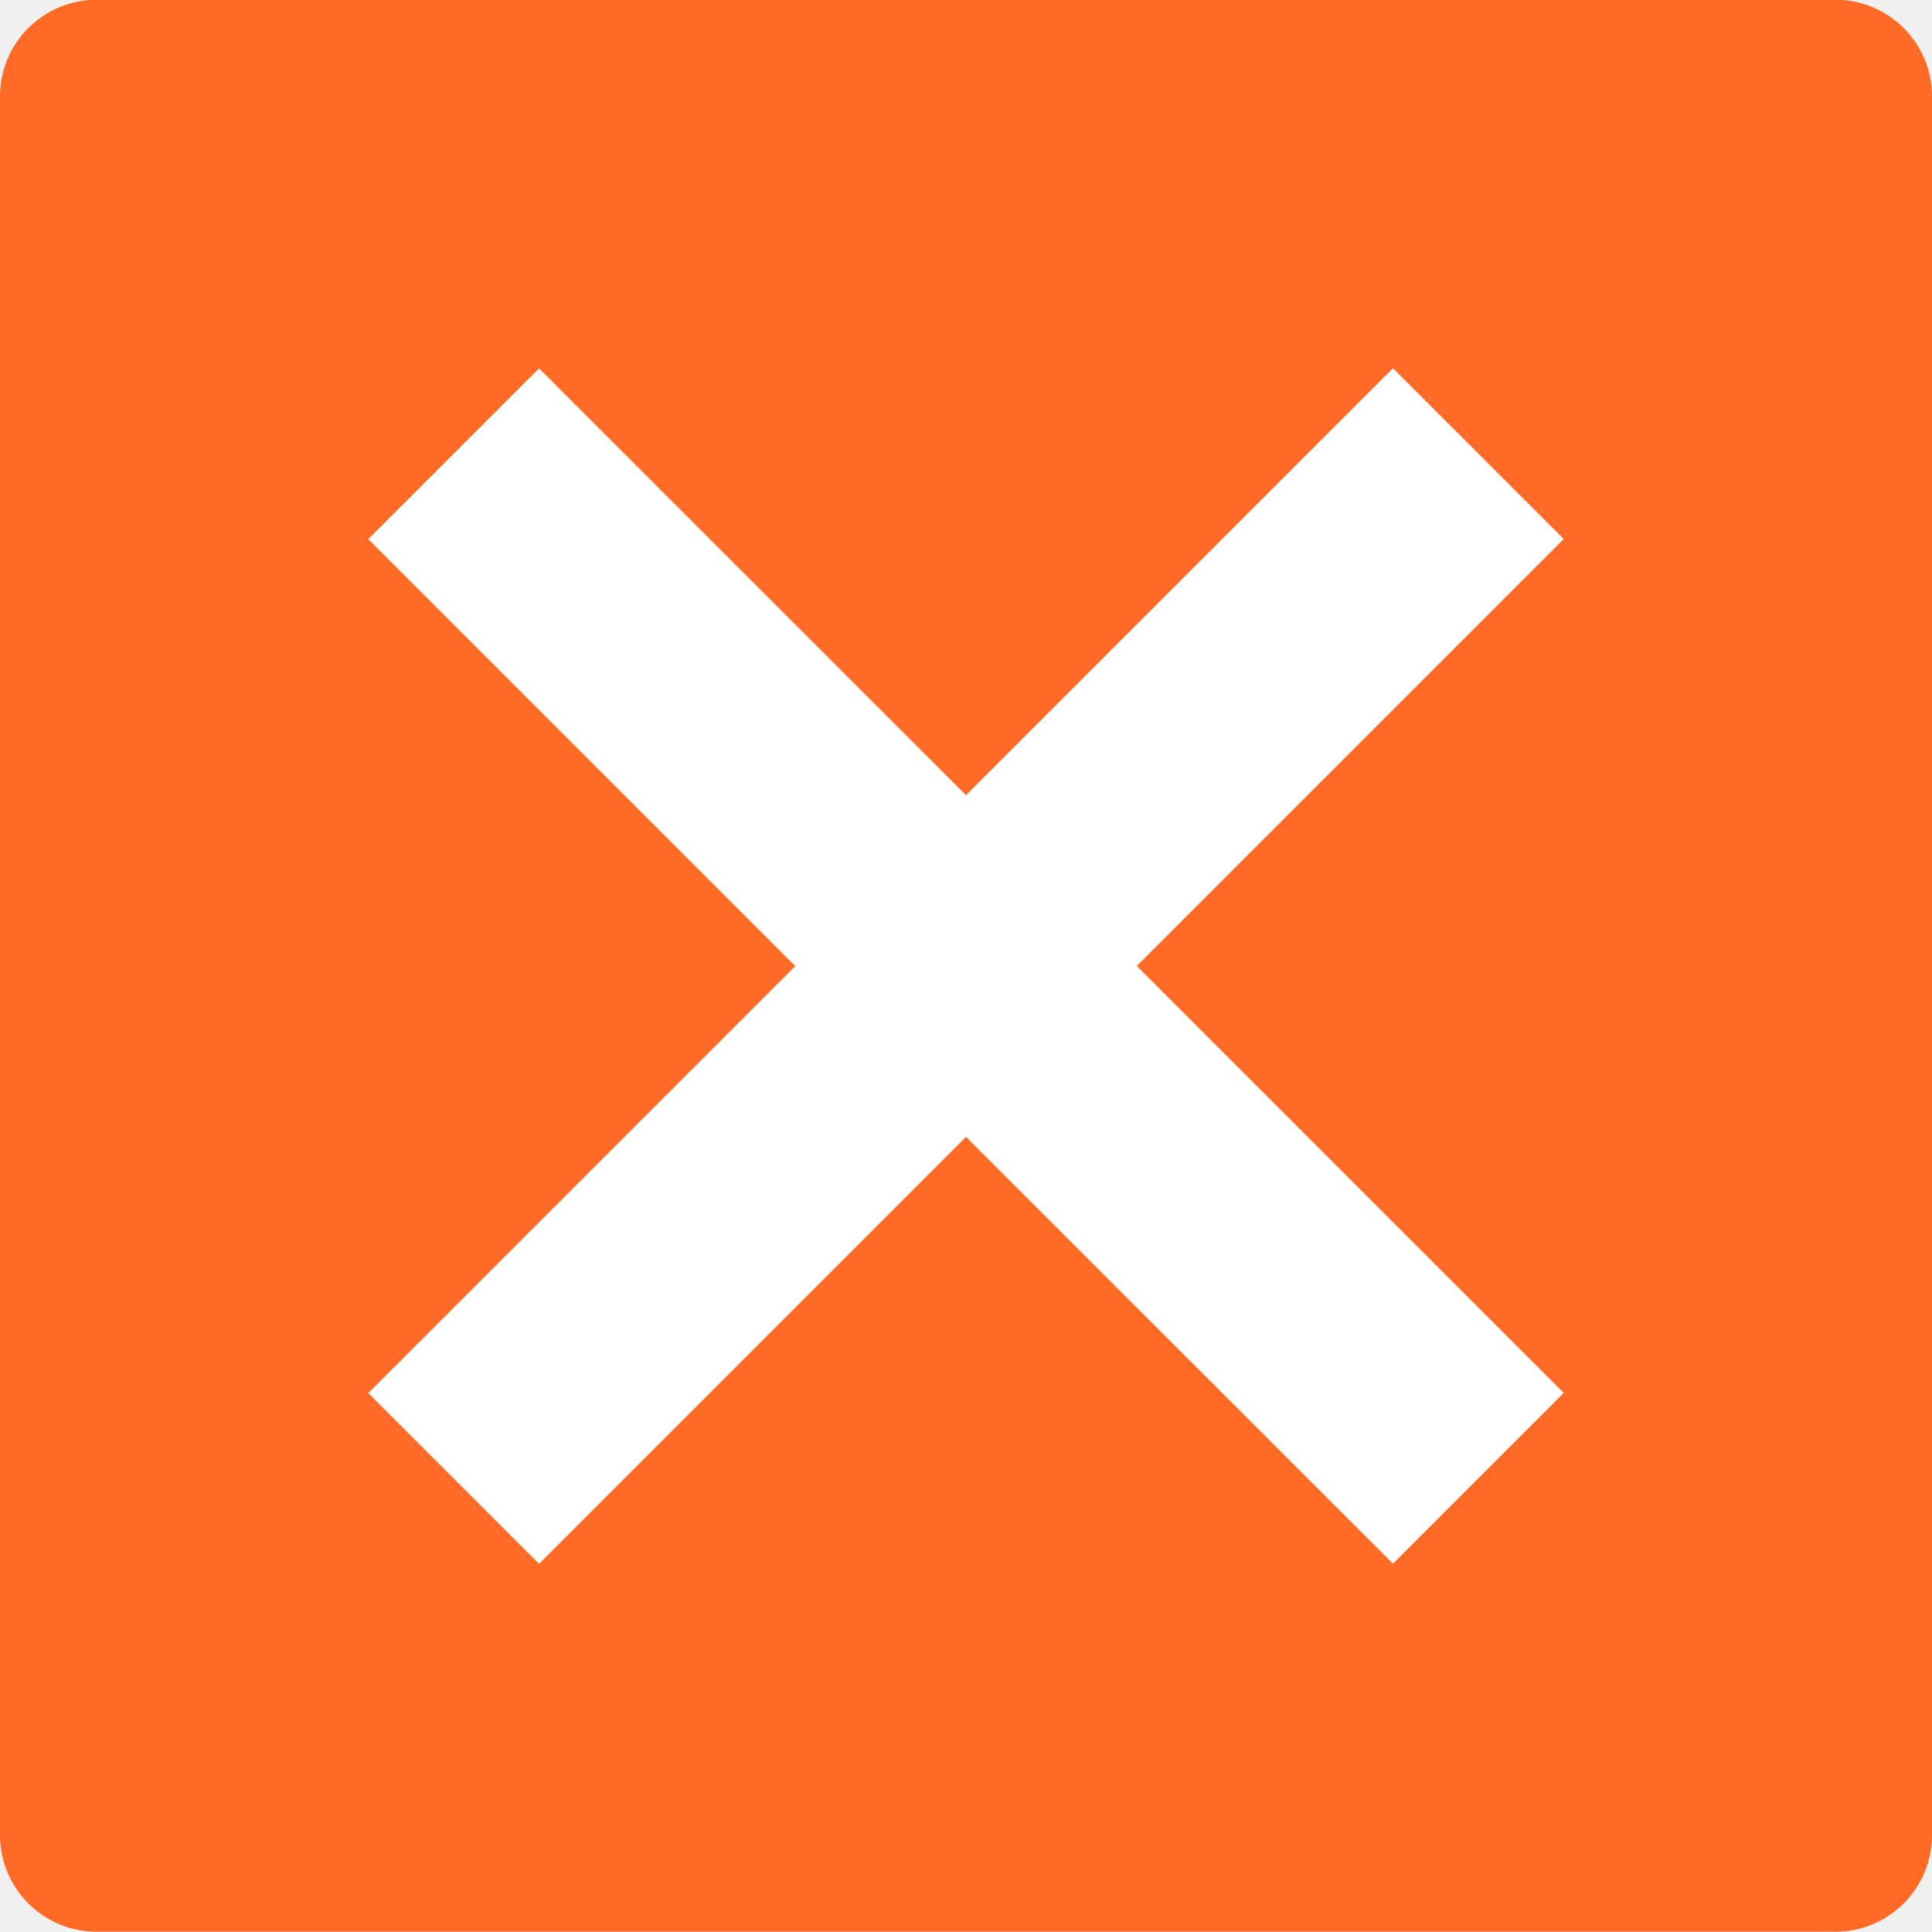
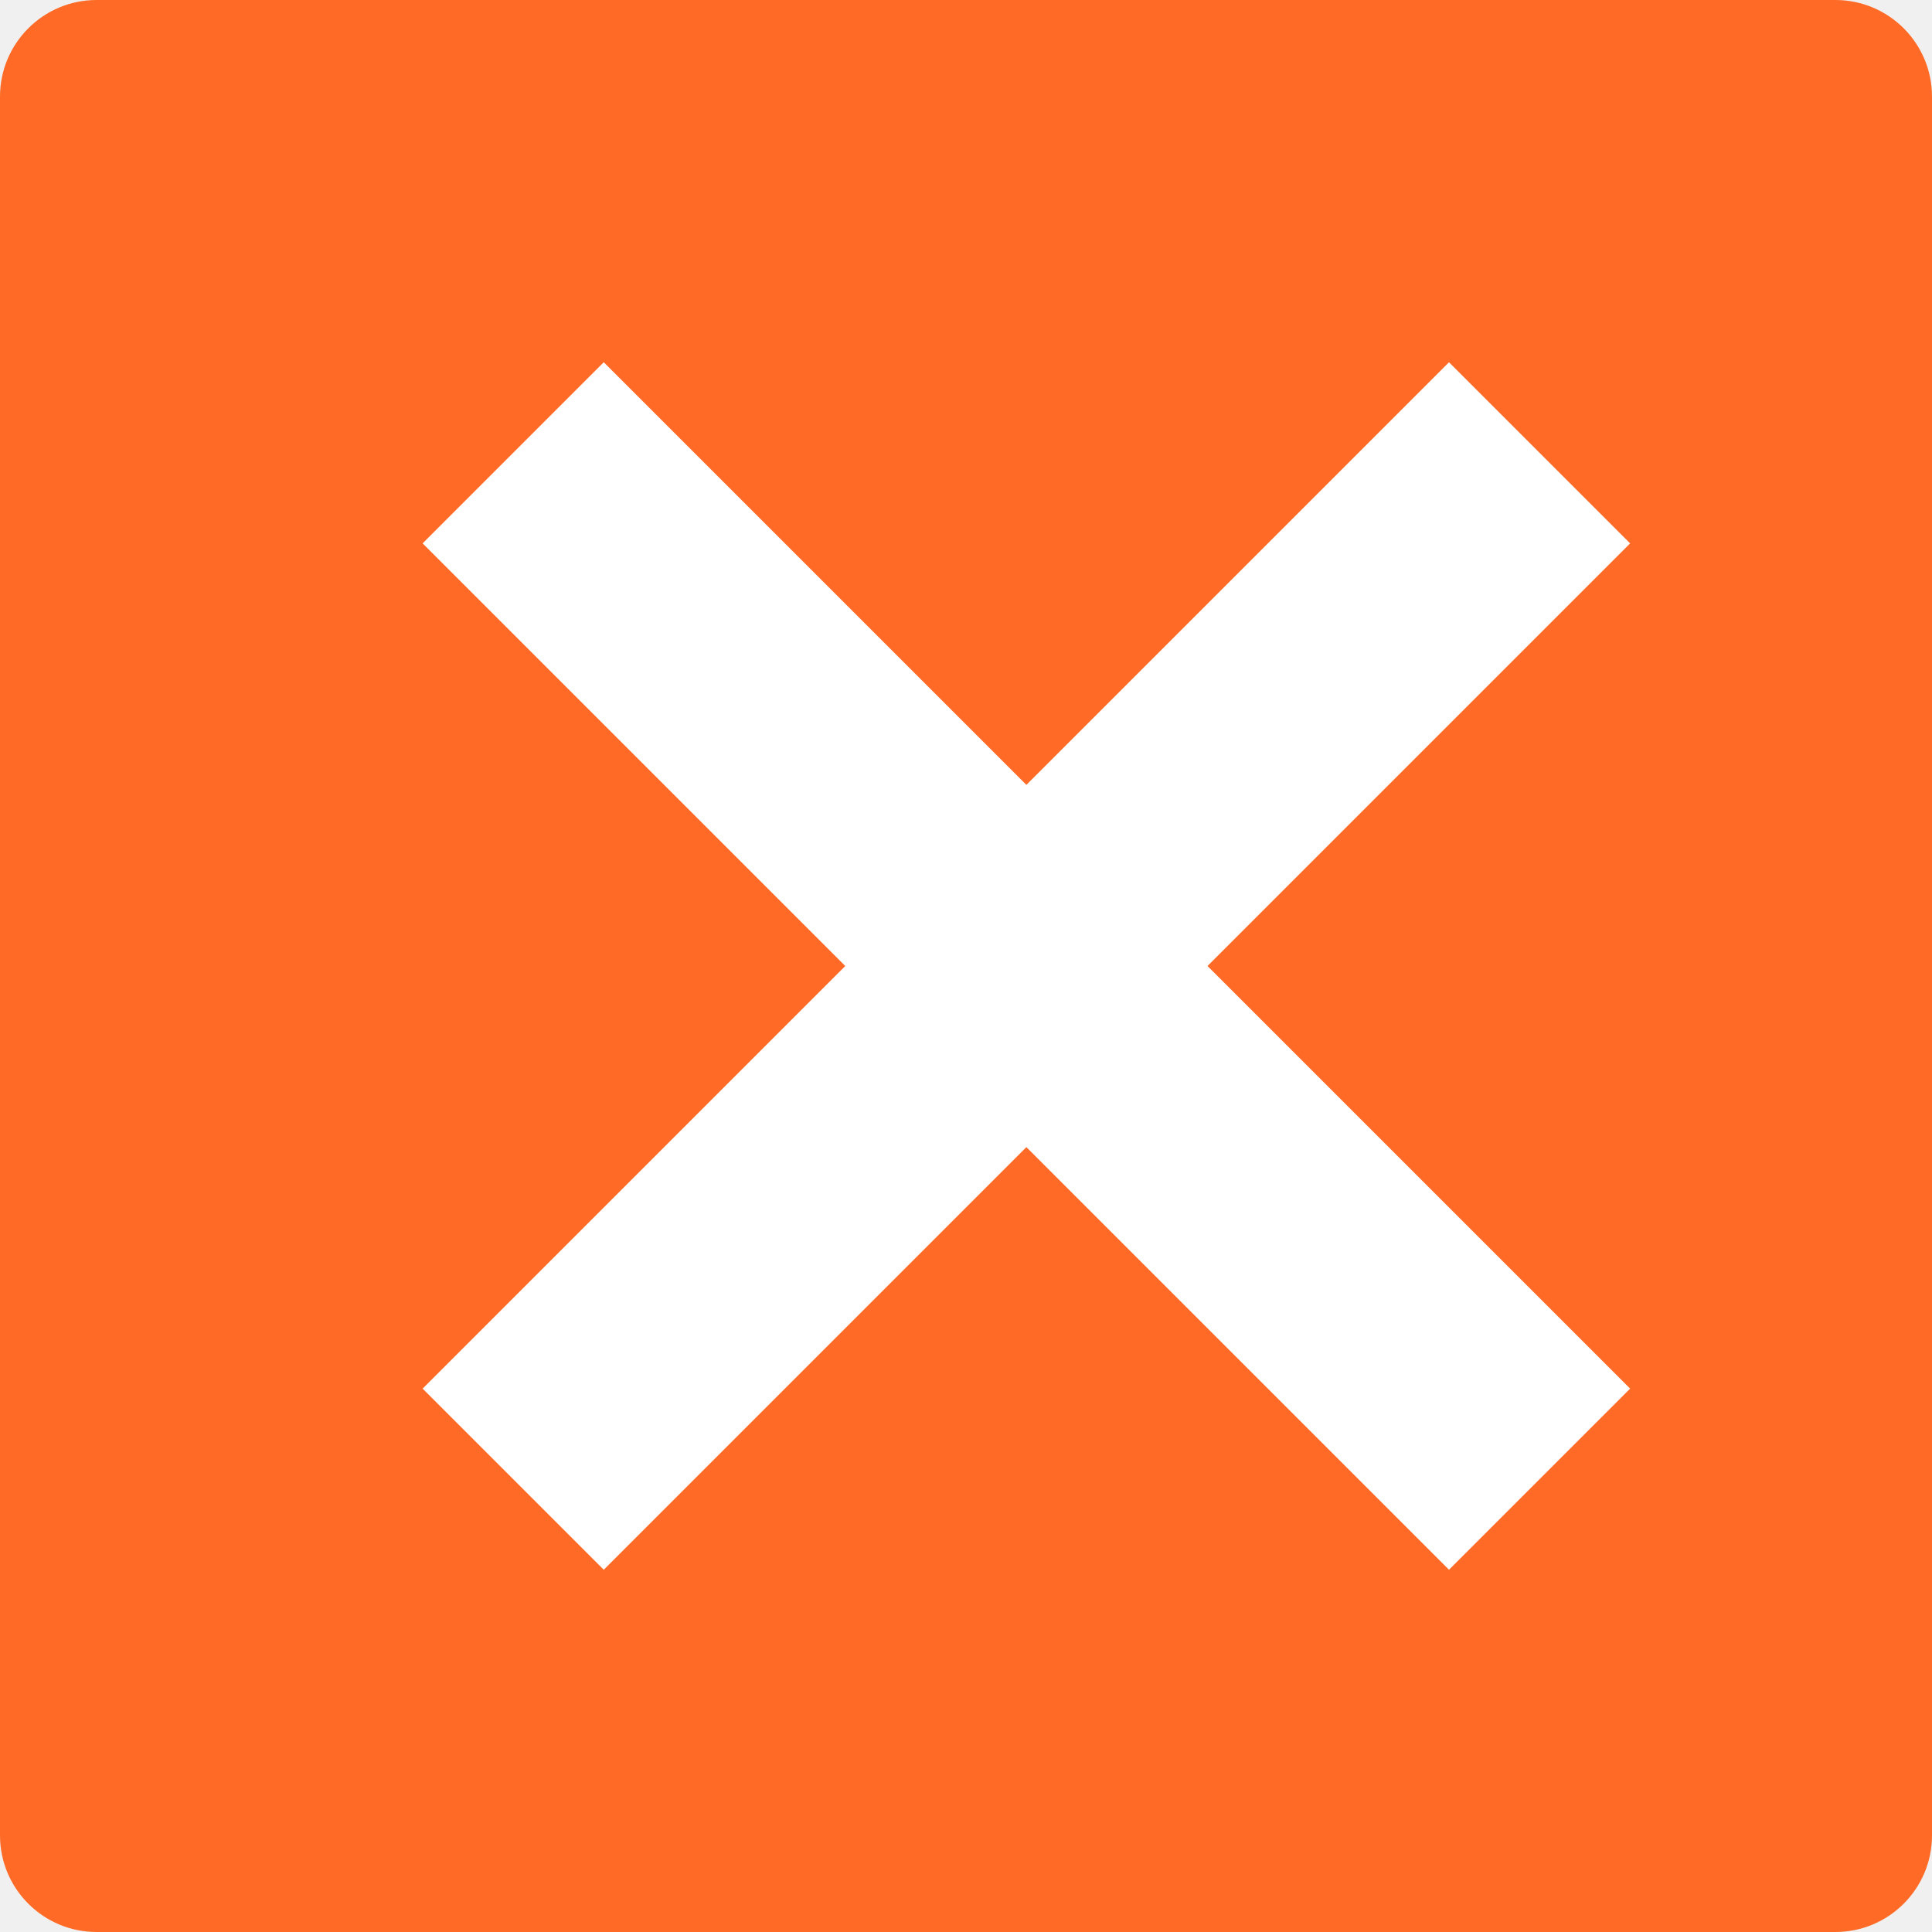
- <svg xmlns="http://www.w3.org/2000/svg" width="16" height="16" version="1.1" viewBox="0 0 16 16">
-   <g transform="translate(0,-1036.362)">
-     <rect style="fill:#ff6b26" width="16" height="16" x="-1052.36" y="-16" rx=".8" ry=".8" transform="matrix(0,-1,-1,0,0,0)" />
-     <path style="fill:#ffffff" d="m 3.05,1040.827 3.536,3.536 -3.536,3.536 1.414,1.414 3.536,-3.536 3.536,3.535 1.414,-1.414 -3.536,-3.536 3.536,-3.536 -1.414,-1.414 -3.536,3.536 -3.536,-3.535 -1.414,1.414 z" />
-   </g>
+ <svg xmlns="http://www.w3.org/2000/svg" width="16" height="16" version="1.1">
+   <rect width="16" height="16" x="0" y="0" rx=".8" ry=".8" style="fill:#ff6b26" />
+   <path d="M 3.5,4.5 7,8 3.5,11.5 5,13 8.5,9.5 12,13 13.5,11.5 10,8 13.5,4.5 12,3 8.5,6.5 5,3 Z" style="fill:#ffffff" />
</svg>
